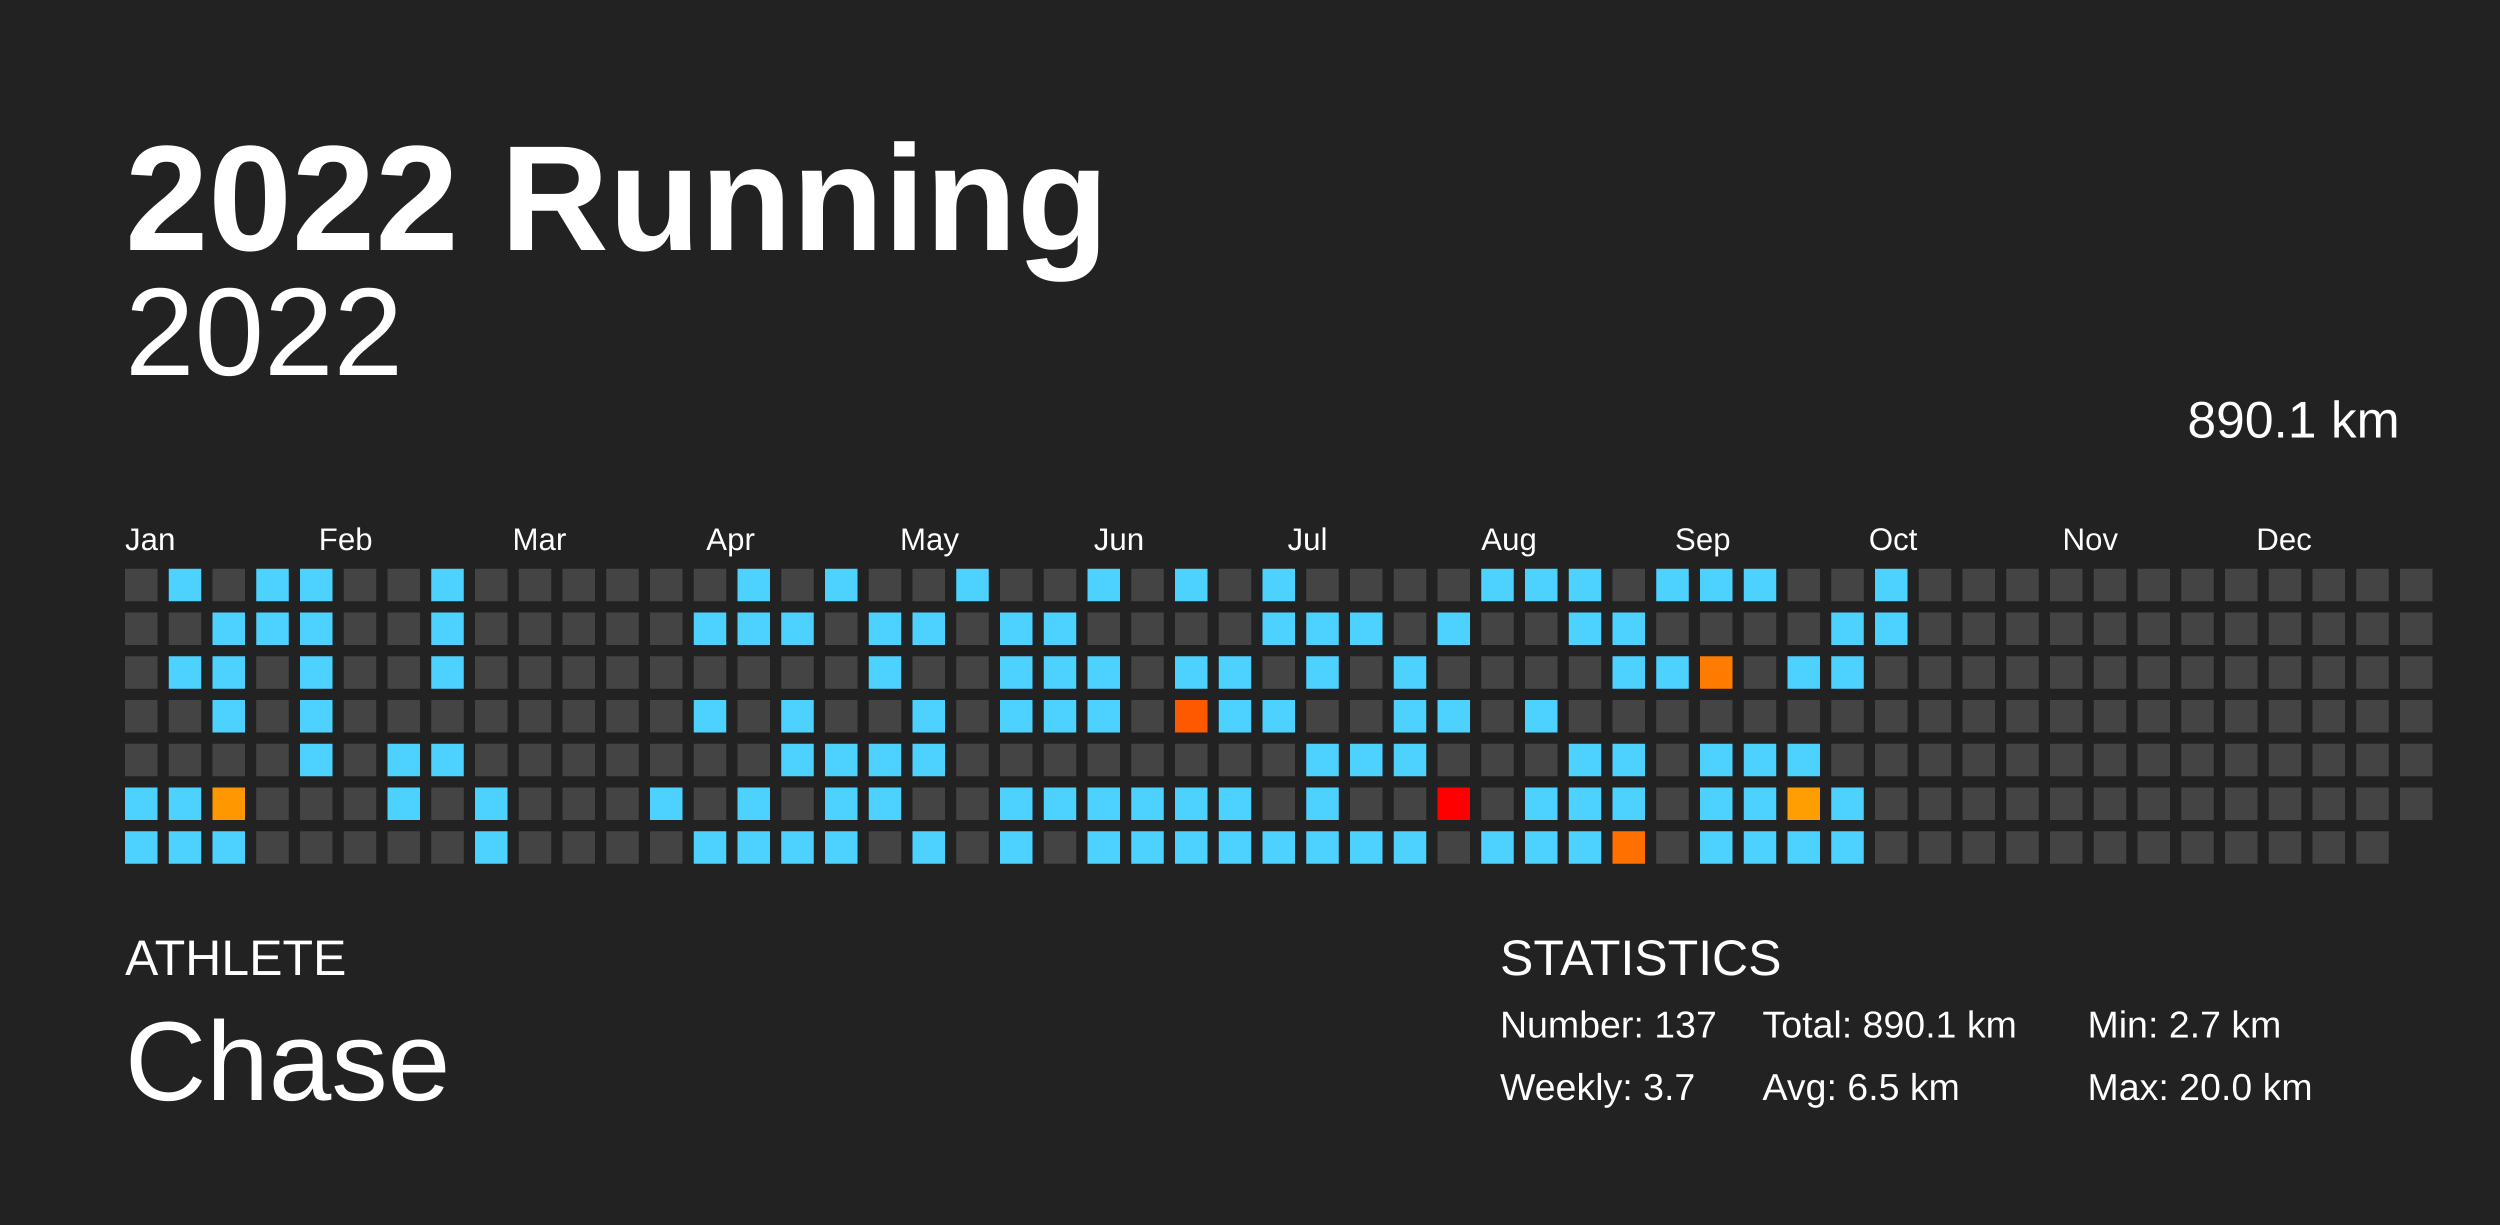
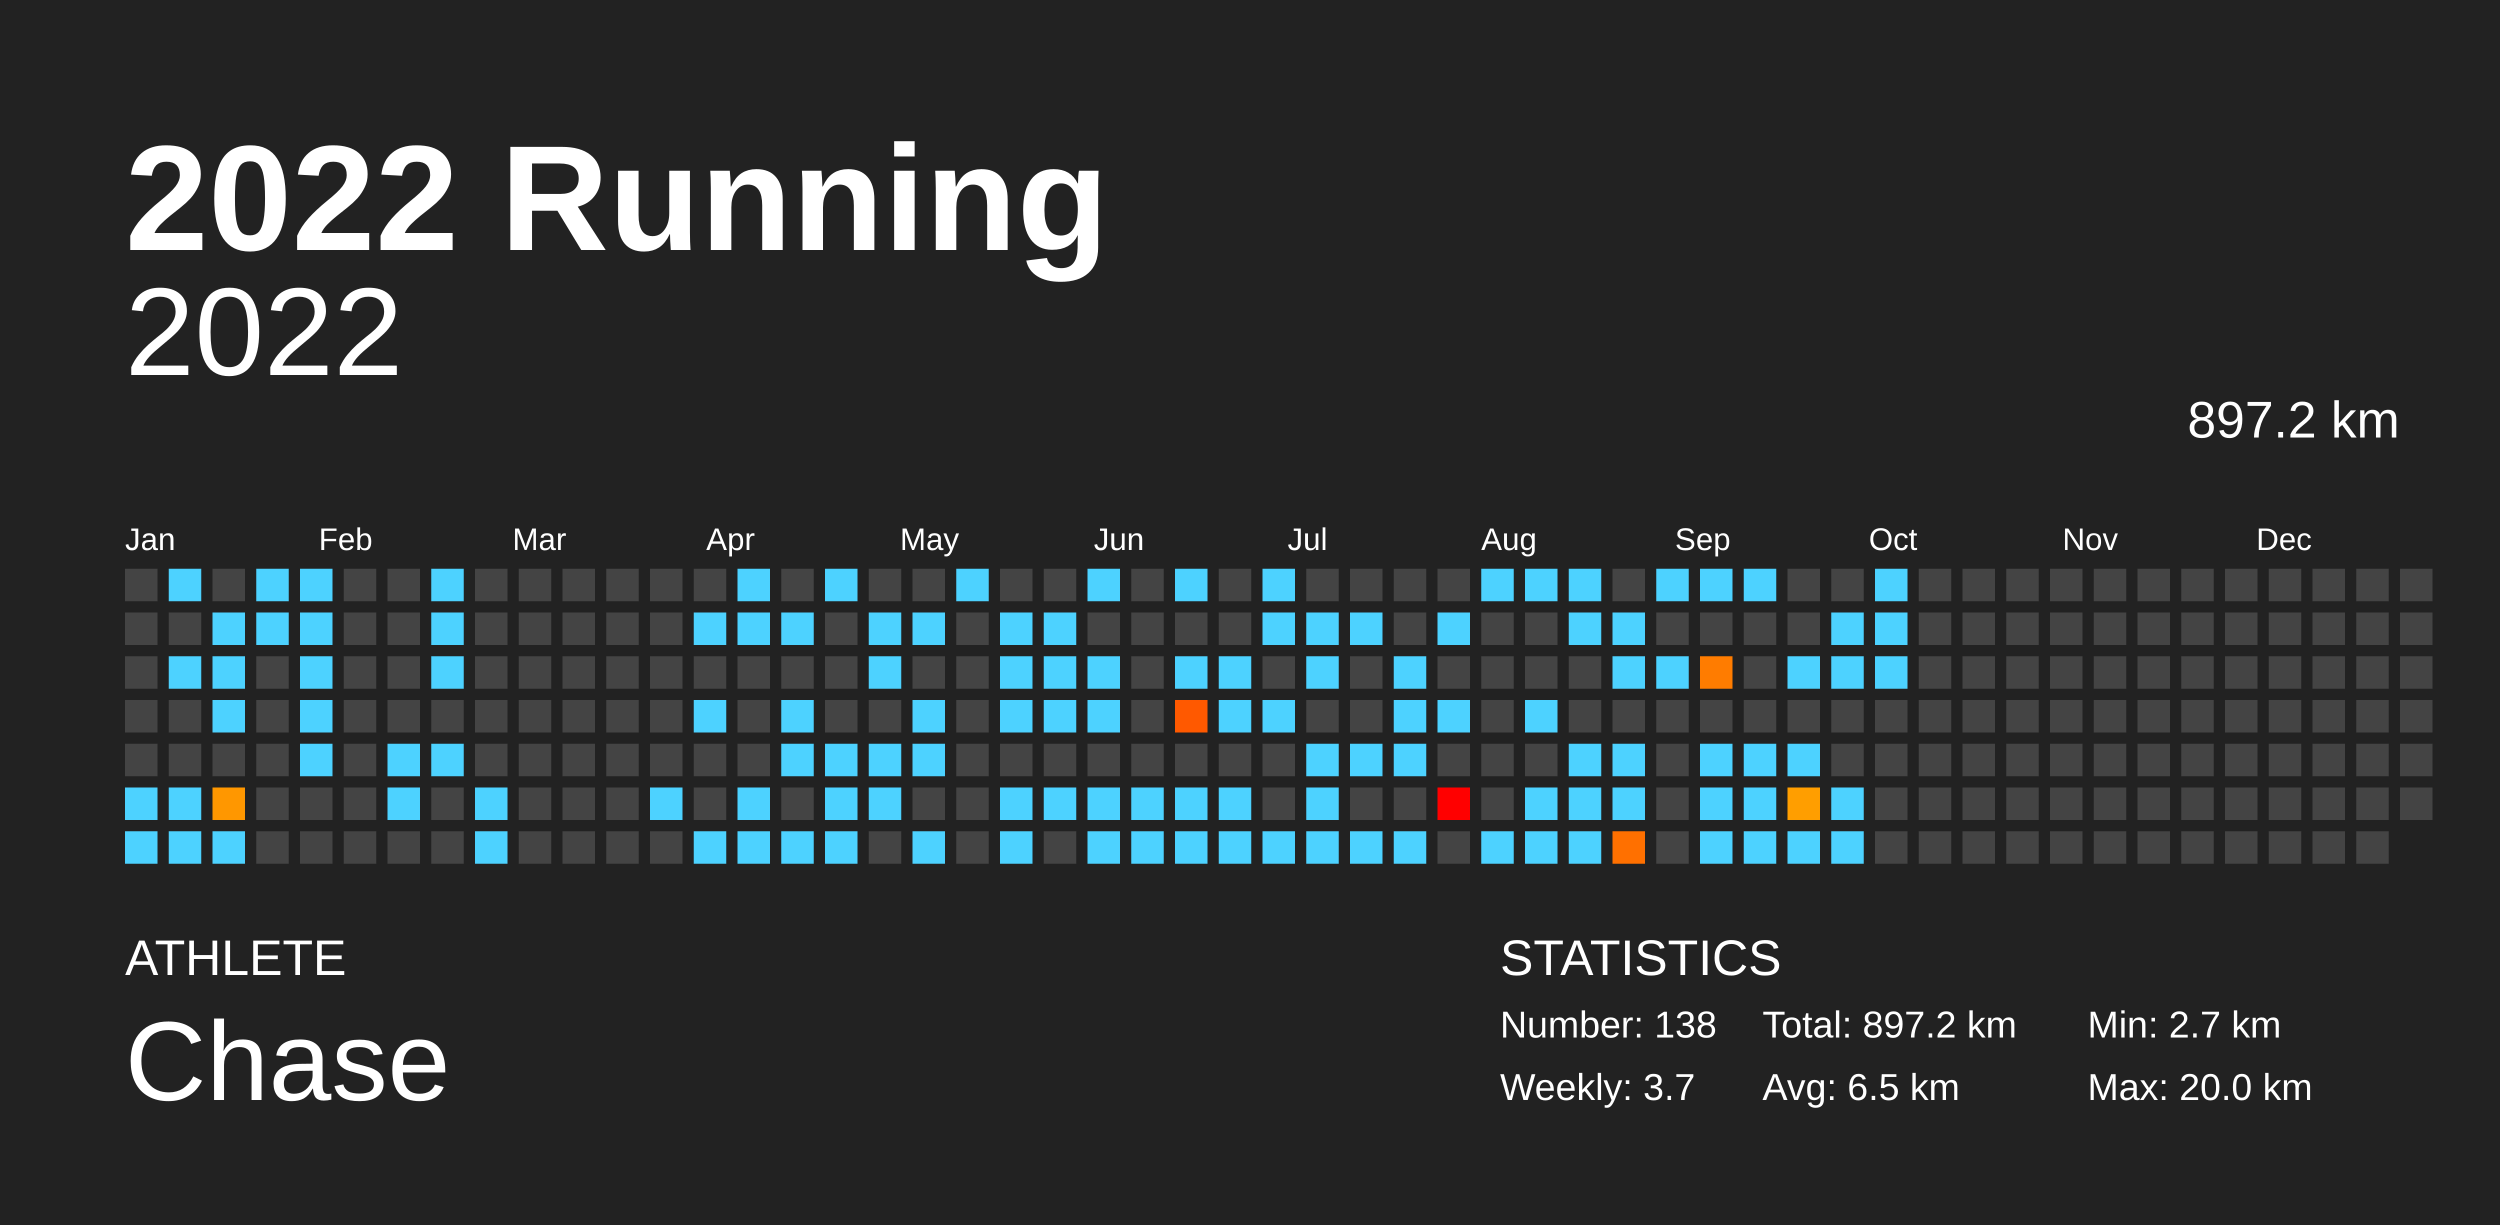
<svg xmlns="http://www.w3.org/2000/svg" baseProfile="full" height="98mm" version="1.1" viewBox="0,0,200,98" width="200mm">
  <defs />
  <rect fill="#222222" height="98" width="200" x="0" y="0" />
  <text fill="#FFFFFF" style="font-size:12px; font-family:Arial; font-weight:bold;" x="10" y="20">2022 Running</text>
  <text fill="#FFFFFF" style="font-size:4px; font-family:Arial" x="10" y="78">ATHLETE</text>
  <text fill="#FFFFFF" style="font-size:9px; font-family:Arial" x="10" y="88">Chase</text>
  <text fill="#FFFFFF" style="font-size:4px; font-family:Arial" x="120" y="78">STATISTICS</text>
-   <text fill="#FFFFFF" style="font-size:3px; font-family:Arial" x="120" y="83">Number: 137</text>
+   <text fill="#FFFFFF" style="font-size:3px; font-family:Arial" x="120" y="83">Number: 138</text>
  <text fill="#FFFFFF" style="font-size:3px; font-family:Arial" x="120" y="88">Weekly: 3.7</text>
-   <text fill="#FFFFFF" style="font-size:3px; font-family:Arial" x="141" y="83">Total: 890.1 km</text>
+   <text fill="#FFFFFF" style="font-size:3px; font-family:Arial" x="141" y="83">Total: 897.2 km</text>
  <text fill="#FFFFFF" style="font-size:3px; font-family:Arial" x="141" y="88">Avg: 6.5 km</text>
  <text fill="#FFFFFF" style="font-size:3px; font-family:Arial" x="167" y="83">Min: 2.7 km</text>
  <text fill="#FFFFFF" style="font-size:3px; font-family:Arial" x="167" y="88">Max: 20.0 km</text>
  <text alignment-baseline="hanging" fill="#FFFFFF" style="font-size:10.0px; font-family:Arial;" x="10" y="30">2022</text>
-   <text alignment-baseline="hanging" fill="#FFFFFF" style="font-size:4.125px; font-family:Arial;" x="175" y="35">890.1 km</text>
+   <text alignment-baseline="hanging" fill="#FFFFFF" style="font-size:4.125px; font-family:Arial;" x="175" y="35">897.2 km</text>
  <text fill="#FFFFFF" style="font-size:2.5px; font-family:Arial" x="10.0" y="44">Jan</text>
  <text fill="#FFFFFF" style="font-size:2.5px; font-family:Arial" x="25.5" y="44">Feb</text>
  <text fill="#FFFFFF" style="font-size:2.5px; font-family:Arial" x="41.0" y="44">Mar</text>
  <text fill="#FFFFFF" style="font-size:2.5px; font-family:Arial" x="56.5" y="44">Apr</text>
  <text fill="#FFFFFF" style="font-size:2.5px; font-family:Arial" x="72.0" y="44">May</text>
  <text fill="#FFFFFF" style="font-size:2.5px; font-family:Arial" x="87.5" y="44">Jun</text>
  <text fill="#FFFFFF" style="font-size:2.5px; font-family:Arial" x="103.0" y="44">Jul</text>
  <text fill="#FFFFFF" style="font-size:2.5px; font-family:Arial" x="118.5" y="44">Aug</text>
  <text fill="#FFFFFF" style="font-size:2.5px; font-family:Arial" x="134.0" y="44">Sep</text>
  <text fill="#FFFFFF" style="font-size:2.5px; font-family:Arial" x="149.5" y="44">Oct</text>
  <text fill="#FFFFFF" style="font-size:2.5px; font-family:Arial" x="165.0" y="44">Nov</text>
  <text fill="#FFFFFF" style="font-size:2.5px; font-family:Arial" x="180.5" y="44">Dec</text>
  <rect fill="#444444" height="2.6" width="2.6" x="10.0" y="45.5" />
  <rect fill="#444444" height="2.6" width="2.6" x="10.0" y="49.0" />
  <rect fill="#444444" height="2.6" width="2.6" x="10.0" y="52.5" />
  <rect fill="#444444" height="2.6" width="2.6" x="10.0" y="56.0" />
  <rect fill="#444444" height="2.6" width="2.6" x="10.0" y="59.5" />
  <rect fill="#4dd2ff" height="2.6" width="2.6" x="10.0" y="63.0" />
  <rect fill="#4dd2ff" height="2.6" width="2.6" x="10.0" y="66.5" />
  <rect fill="#4dd2ff" height="2.6" width="2.6" x="13.5" y="45.5" />
  <rect fill="#444444" height="2.6" width="2.6" x="13.5" y="49.0" />
  <rect fill="#4dd2ff" height="2.6" width="2.6" x="13.5" y="52.5" />
  <rect fill="#444444" height="2.6" width="2.6" x="13.5" y="56.0" />
  <rect fill="#444444" height="2.6" width="2.6" x="13.5" y="59.5" />
  <rect fill="#4dd2ff" height="2.6" width="2.6" x="13.5" y="63.0" />
  <rect fill="#4dd2ff" height="2.6" width="2.6" x="13.5" y="66.5" />
  <rect fill="#444444" height="2.6" width="2.6" x="17.0" y="45.5" />
  <rect fill="#4dd2ff" height="2.6" width="2.6" x="17.0" y="49.0" />
  <rect fill="#4dd2ff" height="2.6" width="2.6" x="17.0" y="52.5" />
  <rect fill="#4dd2ff" height="2.6" width="2.6" x="17.0" y="56.0" />
  <rect fill="#444444" height="2.6" width="2.6" x="17.0" y="59.5" />
  <rect fill="#ff9700" height="2.6" width="2.6" x="17.0" y="63.0" />
  <rect fill="#4dd2ff" height="2.6" width="2.6" x="17.0" y="66.5" />
  <rect fill="#4dd2ff" height="2.6" width="2.6" x="20.5" y="45.5" />
  <rect fill="#4dd2ff" height="2.6" width="2.6" x="20.5" y="49.0" />
  <rect fill="#444444" height="2.6" width="2.6" x="20.5" y="52.5" />
  <rect fill="#444444" height="2.6" width="2.6" x="20.5" y="56.0" />
  <rect fill="#444444" height="2.6" width="2.6" x="20.5" y="59.5" />
  <rect fill="#444444" height="2.6" width="2.6" x="20.5" y="63.0" />
  <rect fill="#444444" height="2.6" width="2.6" x="20.5" y="66.5" />
  <rect fill="#4dd2ff" height="2.6" width="2.6" x="24.0" y="45.5" />
  <rect fill="#4dd2ff" height="2.6" width="2.6" x="24.0" y="49.0" />
  <rect fill="#4dd2ff" height="2.6" width="2.6" x="24.0" y="52.5" />
  <rect fill="#4dd2ff" height="2.6" width="2.6" x="24.0" y="56.0" />
  <rect fill="#4dd2ff" height="2.6" width="2.6" x="24.0" y="59.5" />
  <rect fill="#444444" height="2.6" width="2.6" x="24.0" y="63.0" />
  <rect fill="#444444" height="2.6" width="2.6" x="24.0" y="66.5" />
  <rect fill="#444444" height="2.6" width="2.6" x="27.5" y="45.5" />
  <rect fill="#444444" height="2.6" width="2.6" x="27.5" y="49.0" />
  <rect fill="#444444" height="2.6" width="2.6" x="27.5" y="52.5" />
  <rect fill="#444444" height="2.6" width="2.6" x="27.5" y="56.0" />
  <rect fill="#444444" height="2.6" width="2.6" x="27.5" y="59.5" />
  <rect fill="#444444" height="2.6" width="2.6" x="27.5" y="63.0" />
  <rect fill="#444444" height="2.6" width="2.6" x="27.5" y="66.5" />
  <rect fill="#444444" height="2.6" width="2.6" x="31.0" y="45.5" />
  <rect fill="#444444" height="2.6" width="2.6" x="31.0" y="49.0" />
  <rect fill="#444444" height="2.6" width="2.6" x="31.0" y="52.5" />
  <rect fill="#444444" height="2.6" width="2.6" x="31.0" y="56.0" />
  <rect fill="#4dd2ff" height="2.6" width="2.6" x="31.0" y="59.5" />
  <rect fill="#4dd2ff" height="2.6" width="2.6" x="31.0" y="63.0" />
  <rect fill="#444444" height="2.6" width="2.6" x="31.0" y="66.5" />
  <rect fill="#4dd2ff" height="2.6" width="2.6" x="34.5" y="45.5" />
  <rect fill="#4dd2ff" height="2.6" width="2.6" x="34.5" y="49.0" />
  <rect fill="#4dd2ff" height="2.6" width="2.6" x="34.5" y="52.5" />
  <rect fill="#444444" height="2.6" width="2.6" x="34.5" y="56.0" />
  <rect fill="#4dd2ff" height="2.6" width="2.6" x="34.5" y="59.5" />
  <rect fill="#444444" height="2.6" width="2.6" x="34.5" y="63.0" />
  <rect fill="#444444" height="2.6" width="2.6" x="34.5" y="66.5" />
  <rect fill="#444444" height="2.6" width="2.6" x="38.0" y="45.5" />
  <rect fill="#444444" height="2.6" width="2.6" x="38.0" y="49.0" />
  <rect fill="#444444" height="2.6" width="2.6" x="38.0" y="52.5" />
  <rect fill="#444444" height="2.6" width="2.6" x="38.0" y="56.0" />
  <rect fill="#444444" height="2.6" width="2.6" x="38.0" y="59.5" />
  <rect fill="#4dd2ff" height="2.6" width="2.6" x="38.0" y="63.0" />
  <rect fill="#4dd2ff" height="2.6" width="2.6" x="38.0" y="66.5" />
  <rect fill="#444444" height="2.6" width="2.6" x="41.5" y="45.5" />
  <rect fill="#444444" height="2.6" width="2.6" x="41.5" y="49.0" />
  <rect fill="#444444" height="2.6" width="2.6" x="41.5" y="52.5" />
  <rect fill="#444444" height="2.6" width="2.6" x="41.5" y="56.0" />
  <rect fill="#444444" height="2.6" width="2.6" x="41.5" y="59.5" />
  <rect fill="#444444" height="2.6" width="2.6" x="41.5" y="63.0" />
  <rect fill="#444444" height="2.6" width="2.6" x="41.5" y="66.5" />
  <rect fill="#444444" height="2.6" width="2.6" x="45.0" y="45.5" />
  <rect fill="#444444" height="2.6" width="2.6" x="45.0" y="49.0" />
  <rect fill="#444444" height="2.6" width="2.6" x="45.0" y="52.5" />
  <rect fill="#444444" height="2.6" width="2.6" x="45.0" y="56.0" />
  <rect fill="#444444" height="2.6" width="2.6" x="45.0" y="59.5" />
  <rect fill="#444444" height="2.6" width="2.6" x="45.0" y="63.0" />
  <rect fill="#444444" height="2.6" width="2.6" x="45.0" y="66.5" />
  <rect fill="#444444" height="2.6" width="2.6" x="48.5" y="45.5" />
  <rect fill="#444444" height="2.6" width="2.6" x="48.5" y="49.0" />
  <rect fill="#444444" height="2.6" width="2.6" x="48.5" y="52.5" />
  <rect fill="#444444" height="2.6" width="2.6" x="48.5" y="56.0" />
  <rect fill="#444444" height="2.6" width="2.6" x="48.5" y="59.5" />
  <rect fill="#444444" height="2.6" width="2.6" x="48.5" y="63.0" />
  <rect fill="#444444" height="2.6" width="2.6" x="48.5" y="66.5" />
  <rect fill="#444444" height="2.6" width="2.6" x="52.0" y="45.5" />
  <rect fill="#444444" height="2.6" width="2.6" x="52.0" y="49.0" />
  <rect fill="#444444" height="2.6" width="2.6" x="52.0" y="52.5" />
  <rect fill="#444444" height="2.6" width="2.6" x="52.0" y="56.0" />
  <rect fill="#444444" height="2.6" width="2.6" x="52.0" y="59.5" />
  <rect fill="#4dd2ff" height="2.6" width="2.6" x="52.0" y="63.0" />
  <rect fill="#444444" height="2.6" width="2.6" x="52.0" y="66.5" />
  <rect fill="#444444" height="2.6" width="2.6" x="55.5" y="45.5" />
  <rect fill="#4dd2ff" height="2.6" width="2.6" x="55.5" y="49.0" />
  <rect fill="#444444" height="2.6" width="2.6" x="55.5" y="52.5" />
  <rect fill="#4dd2ff" height="2.6" width="2.6" x="55.5" y="56.0" />
  <rect fill="#444444" height="2.6" width="2.6" x="55.5" y="59.5" />
  <rect fill="#444444" height="2.6" width="2.6" x="55.5" y="63.0" />
  <rect fill="#4dd2ff" height="2.6" width="2.6" x="55.5" y="66.5" />
  <rect fill="#4dd2ff" height="2.6" width="2.6" x="59.0" y="45.5" />
  <rect fill="#4dd2ff" height="2.6" width="2.6" x="59.0" y="49.0" />
  <rect fill="#444444" height="2.6" width="2.6" x="59.0" y="52.5" />
  <rect fill="#444444" height="2.6" width="2.6" x="59.0" y="56.0" />
  <rect fill="#444444" height="2.6" width="2.6" x="59.0" y="59.5" />
  <rect fill="#4dd2ff" height="2.6" width="2.6" x="59.0" y="63.0" />
  <rect fill="#4dd2ff" height="2.6" width="2.6" x="59.0" y="66.5" />
  <rect fill="#444444" height="2.6" width="2.6" x="62.5" y="45.5" />
  <rect fill="#4dd2ff" height="2.6" width="2.6" x="62.5" y="49.0" />
  <rect fill="#444444" height="2.6" width="2.6" x="62.5" y="52.5" />
  <rect fill="#4dd2ff" height="2.6" width="2.6" x="62.5" y="56.0" />
  <rect fill="#4dd2ff" height="2.6" width="2.6" x="62.5" y="59.5" />
  <rect fill="#444444" height="2.6" width="2.6" x="62.5" y="63.0" />
  <rect fill="#4dd2ff" height="2.6" width="2.6" x="62.5" y="66.5" />
  <rect fill="#4dd2ff" height="2.6" width="2.6" x="66.0" y="45.5" />
  <rect fill="#444444" height="2.6" width="2.6" x="66.0" y="49.0" />
  <rect fill="#444444" height="2.6" width="2.6" x="66.0" y="52.5" />
  <rect fill="#444444" height="2.6" width="2.6" x="66.0" y="56.0" />
  <rect fill="#4dd2ff" height="2.6" width="2.6" x="66.0" y="59.5" />
  <rect fill="#4dd2ff" height="2.6" width="2.6" x="66.0" y="63.0" />
  <rect fill="#4dd2ff" height="2.6" width="2.6" x="66.0" y="66.5" />
  <rect fill="#444444" height="2.6" width="2.6" x="69.5" y="45.5" />
  <rect fill="#4dd2ff" height="2.6" width="2.6" x="69.5" y="49.0" />
  <rect fill="#4dd2ff" height="2.6" width="2.6" x="69.5" y="52.5" />
  <rect fill="#444444" height="2.6" width="2.6" x="69.5" y="56.0" />
  <rect fill="#4dd2ff" height="2.6" width="2.6" x="69.5" y="59.5" />
  <rect fill="#4dd2ff" height="2.6" width="2.6" x="69.5" y="63.0" />
  <rect fill="#444444" height="2.6" width="2.6" x="69.5" y="66.5" />
  <rect fill="#444444" height="2.6" width="2.6" x="73.0" y="45.5" />
  <rect fill="#4dd2ff" height="2.6" width="2.6" x="73.0" y="49.0" />
  <rect fill="#444444" height="2.6" width="2.6" x="73.0" y="52.5" />
  <rect fill="#4dd2ff" height="2.6" width="2.6" x="73.0" y="56.0" />
  <rect fill="#4dd2ff" height="2.6" width="2.6" x="73.0" y="59.5" />
  <rect fill="#444444" height="2.6" width="2.6" x="73.0" y="63.0" />
  <rect fill="#4dd2ff" height="2.6" width="2.6" x="73.0" y="66.5" />
  <rect fill="#4dd2ff" height="2.6" width="2.6" x="76.5" y="45.5" />
  <rect fill="#444444" height="2.6" width="2.6" x="76.5" y="49.0" />
  <rect fill="#444444" height="2.6" width="2.6" x="76.5" y="52.5" />
  <rect fill="#444444" height="2.6" width="2.6" x="76.5" y="56.0" />
  <rect fill="#444444" height="2.6" width="2.6" x="76.5" y="59.5" />
  <rect fill="#444444" height="2.6" width="2.6" x="76.5" y="63.0" />
  <rect fill="#444444" height="2.6" width="2.6" x="76.5" y="66.5" />
  <rect fill="#444444" height="2.6" width="2.6" x="80.0" y="45.5" />
  <rect fill="#4dd2ff" height="2.6" width="2.6" x="80.0" y="49.0" />
  <rect fill="#4dd2ff" height="2.6" width="2.6" x="80.0" y="52.5" />
  <rect fill="#4dd2ff" height="2.6" width="2.6" x="80.0" y="56.0" />
  <rect fill="#444444" height="2.6" width="2.6" x="80.0" y="59.5" />
  <rect fill="#4dd2ff" height="2.6" width="2.6" x="80.0" y="63.0" />
  <rect fill="#4dd2ff" height="2.6" width="2.6" x="80.0" y="66.5" />
  <rect fill="#444444" height="2.6" width="2.6" x="83.5" y="45.5" />
  <rect fill="#4dd2ff" height="2.6" width="2.6" x="83.5" y="49.0" />
  <rect fill="#4dd2ff" height="2.6" width="2.6" x="83.5" y="52.5" />
  <rect fill="#4dd2ff" height="2.6" width="2.6" x="83.5" y="56.0" />
  <rect fill="#444444" height="2.6" width="2.6" x="83.5" y="59.5" />
  <rect fill="#4dd2ff" height="2.6" width="2.6" x="83.5" y="63.0" />
  <rect fill="#444444" height="2.6" width="2.6" x="83.5" y="66.5" />
  <rect fill="#4dd2ff" height="2.6" width="2.6" x="87.0" y="45.5" />
  <rect fill="#444444" height="2.6" width="2.6" x="87.0" y="49.0" />
  <rect fill="#4dd2ff" height="2.6" width="2.6" x="87.0" y="52.5" />
  <rect fill="#4dd2ff" height="2.6" width="2.6" x="87.0" y="56.0" />
  <rect fill="#444444" height="2.6" width="2.6" x="87.0" y="59.5" />
  <rect fill="#4dd2ff" height="2.6" width="2.6" x="87.0" y="63.0" />
  <rect fill="#4dd2ff" height="2.6" width="2.6" x="87.0" y="66.5" />
  <rect fill="#444444" height="2.6" width="2.6" x="90.5" y="45.5" />
  <rect fill="#444444" height="2.6" width="2.6" x="90.5" y="49.0" />
  <rect fill="#444444" height="2.6" width="2.6" x="90.5" y="52.5" />
  <rect fill="#444444" height="2.6" width="2.6" x="90.5" y="56.0" />
  <rect fill="#444444" height="2.6" width="2.6" x="90.5" y="59.5" />
  <rect fill="#4dd2ff" height="2.6" width="2.6" x="90.5" y="63.0" />
  <rect fill="#4dd2ff" height="2.6" width="2.6" x="90.5" y="66.5" />
  <rect fill="#4dd2ff" height="2.6" width="2.6" x="94.0" y="45.5" />
  <rect fill="#444444" height="2.6" width="2.6" x="94.0" y="49.0" />
  <rect fill="#4dd2ff" height="2.6" width="2.6" x="94.0" y="52.5" />
  <rect fill="#ff5900" height="2.6" width="2.6" x="94.0" y="56.0" />
  <rect fill="#444444" height="2.6" width="2.6" x="94.0" y="59.5" />
  <rect fill="#4dd2ff" height="2.6" width="2.6" x="94.0" y="63.0" />
  <rect fill="#4dd2ff" height="2.6" width="2.6" x="94.0" y="66.5" />
  <rect fill="#444444" height="2.6" width="2.6" x="97.5" y="45.5" />
  <rect fill="#444444" height="2.6" width="2.6" x="97.5" y="49.0" />
  <rect fill="#4dd2ff" height="2.6" width="2.6" x="97.5" y="52.5" />
  <rect fill="#4dd2ff" height="2.6" width="2.6" x="97.5" y="56.0" />
  <rect fill="#444444" height="2.6" width="2.6" x="97.5" y="59.5" />
  <rect fill="#4dd2ff" height="2.6" width="2.6" x="97.5" y="63.0" />
  <rect fill="#4dd2ff" height="2.6" width="2.6" x="97.5" y="66.5" />
  <rect fill="#4dd2ff" height="2.6" width="2.6" x="101.0" y="45.5" />
  <rect fill="#4dd2ff" height="2.6" width="2.6" x="101.0" y="49.0" />
  <rect fill="#444444" height="2.6" width="2.6" x="101.0" y="52.5" />
  <rect fill="#4dd2ff" height="2.6" width="2.6" x="101.0" y="56.0" />
  <rect fill="#444444" height="2.6" width="2.6" x="101.0" y="59.5" />
  <rect fill="#444444" height="2.6" width="2.6" x="101.0" y="63.0" />
  <rect fill="#4dd2ff" height="2.6" width="2.6" x="101.0" y="66.5" />
  <rect fill="#444444" height="2.6" width="2.6" x="104.5" y="45.5" />
  <rect fill="#4dd2ff" height="2.6" width="2.6" x="104.5" y="49.0" />
  <rect fill="#4dd2ff" height="2.6" width="2.6" x="104.5" y="52.5" />
  <rect fill="#444444" height="2.6" width="2.6" x="104.5" y="56.0" />
  <rect fill="#4dd2ff" height="2.6" width="2.6" x="104.5" y="59.5" />
  <rect fill="#4dd2ff" height="2.6" width="2.6" x="104.5" y="63.0" />
  <rect fill="#4dd2ff" height="2.6" width="2.6" x="104.5" y="66.5" />
  <rect fill="#444444" height="2.6" width="2.6" x="108.0" y="45.5" />
  <rect fill="#4dd2ff" height="2.6" width="2.6" x="108.0" y="49.0" />
  <rect fill="#444444" height="2.6" width="2.6" x="108.0" y="52.5" />
  <rect fill="#444444" height="2.6" width="2.6" x="108.0" y="56.0" />
  <rect fill="#4dd2ff" height="2.6" width="2.6" x="108.0" y="59.5" />
  <rect fill="#444444" height="2.6" width="2.6" x="108.0" y="63.0" />
  <rect fill="#4dd2ff" height="2.6" width="2.6" x="108.0" y="66.5" />
  <rect fill="#444444" height="2.6" width="2.6" x="111.5" y="45.5" />
  <rect fill="#444444" height="2.6" width="2.6" x="111.5" y="49.0" />
  <rect fill="#4dd2ff" height="2.6" width="2.6" x="111.5" y="52.5" />
  <rect fill="#4dd2ff" height="2.6" width="2.6" x="111.5" y="56.0" />
  <rect fill="#4dd2ff" height="2.6" width="2.6" x="111.5" y="59.5" />
  <rect fill="#444444" height="2.6" width="2.6" x="111.5" y="63.0" />
  <rect fill="#4dd2ff" height="2.6" width="2.6" x="111.5" y="66.5" />
  <rect fill="#444444" height="2.6" width="2.6" x="115.0" y="45.5" />
  <rect fill="#4dd2ff" height="2.6" width="2.6" x="115.0" y="49.0" />
  <rect fill="#444444" height="2.6" width="2.6" x="115.0" y="52.5" />
  <rect fill="#4dd2ff" height="2.6" width="2.6" x="115.0" y="56.0" />
  <rect fill="#444444" height="2.6" width="2.6" x="115.0" y="59.5" />
  <rect fill="red" height="2.6" width="2.6" x="115.0" y="63.0" />
  <rect fill="#444444" height="2.6" width="2.6" x="115.0" y="66.5" />
  <rect fill="#4dd2ff" height="2.6" width="2.6" x="118.5" y="45.5" />
  <rect fill="#444444" height="2.6" width="2.6" x="118.5" y="49.0" />
  <rect fill="#444444" height="2.6" width="2.6" x="118.5" y="52.5" />
  <rect fill="#444444" height="2.6" width="2.6" x="118.5" y="56.0" />
  <rect fill="#444444" height="2.6" width="2.6" x="118.5" y="59.5" />
  <rect fill="#444444" height="2.6" width="2.6" x="118.5" y="63.0" />
  <rect fill="#4dd2ff" height="2.6" width="2.6" x="118.5" y="66.5" />
  <rect fill="#4dd2ff" height="2.6" width="2.6" x="122.0" y="45.5" />
  <rect fill="#444444" height="2.6" width="2.6" x="122.0" y="49.0" />
  <rect fill="#444444" height="2.6" width="2.6" x="122.0" y="52.5" />
  <rect fill="#4dd2ff" height="2.6" width="2.6" x="122.0" y="56.0" />
  <rect fill="#444444" height="2.6" width="2.6" x="122.0" y="59.5" />
  <rect fill="#4dd2ff" height="2.6" width="2.6" x="122.0" y="63.0" />
  <rect fill="#4dd2ff" height="2.6" width="2.6" x="122.0" y="66.5" />
  <rect fill="#4dd2ff" height="2.6" width="2.6" x="125.5" y="45.5" />
  <rect fill="#4dd2ff" height="2.6" width="2.6" x="125.5" y="49.0" />
  <rect fill="#444444" height="2.6" width="2.6" x="125.5" y="52.5" />
  <rect fill="#444444" height="2.6" width="2.6" x="125.5" y="56.0" />
  <rect fill="#4dd2ff" height="2.6" width="2.6" x="125.5" y="59.5" />
  <rect fill="#4dd2ff" height="2.6" width="2.6" x="125.5" y="63.0" />
  <rect fill="#4dd2ff" height="2.6" width="2.6" x="125.5" y="66.5" />
  <rect fill="#444444" height="2.6" width="2.6" x="129.0" y="45.5" />
  <rect fill="#4dd2ff" height="2.6" width="2.6" x="129.0" y="49.0" />
  <rect fill="#4dd2ff" height="2.6" width="2.6" x="129.0" y="52.5" />
  <rect fill="#444444" height="2.6" width="2.6" x="129.0" y="56.0" />
  <rect fill="#4dd2ff" height="2.6" width="2.6" x="129.0" y="59.5" />
  <rect fill="#4dd2ff" height="2.6" width="2.6" x="129.0" y="63.0" />
  <rect fill="#ff7000" height="2.6" width="2.6" x="129.0" y="66.5" />
  <rect fill="#4dd2ff" height="2.6" width="2.6" x="132.5" y="45.5" />
  <rect fill="#444444" height="2.6" width="2.6" x="132.5" y="49.0" />
  <rect fill="#4dd2ff" height="2.6" width="2.6" x="132.5" y="52.5" />
  <rect fill="#444444" height="2.6" width="2.6" x="132.5" y="56.0" />
  <rect fill="#444444" height="2.6" width="2.6" x="132.5" y="59.5" />
  <rect fill="#444444" height="2.6" width="2.6" x="132.5" y="63.0" />
  <rect fill="#444444" height="2.6" width="2.6" x="132.5" y="66.5" />
  <rect fill="#4dd2ff" height="2.6" width="2.6" x="136.0" y="45.5" />
  <rect fill="#444444" height="2.6" width="2.6" x="136.0" y="49.0" />
  <rect fill="#ff7c00" height="2.6" width="2.6" x="136.0" y="52.5" />
  <rect fill="#444444" height="2.6" width="2.6" x="136.0" y="56.0" />
  <rect fill="#4dd2ff" height="2.6" width="2.6" x="136.0" y="59.5" />
  <rect fill="#4dd2ff" height="2.6" width="2.6" x="136.0" y="63.0" />
  <rect fill="#4dd2ff" height="2.6" width="2.6" x="136.0" y="66.5" />
  <rect fill="#4dd2ff" height="2.6" width="2.6" x="139.5" y="45.5" />
  <rect fill="#444444" height="2.6" width="2.6" x="139.5" y="49.0" />
  <rect fill="#444444" height="2.6" width="2.6" x="139.5" y="52.5" />
  <rect fill="#444444" height="2.6" width="2.6" x="139.5" y="56.0" />
  <rect fill="#4dd2ff" height="2.6" width="2.6" x="139.5" y="59.5" />
  <rect fill="#4dd2ff" height="2.6" width="2.6" x="139.5" y="63.0" />
  <rect fill="#4dd2ff" height="2.6" width="2.6" x="139.5" y="66.5" />
  <rect fill="#444444" height="2.6" width="2.6" x="143.0" y="45.5" />
  <rect fill="#444444" height="2.6" width="2.6" x="143.0" y="49.0" />
  <rect fill="#4dd2ff" height="2.6" width="2.6" x="143.0" y="52.5" />
  <rect fill="#444444" height="2.6" width="2.6" x="143.0" y="56.0" />
  <rect fill="#4dd2ff" height="2.6" width="2.6" x="143.0" y="59.5" />
  <rect fill="#ff9e00" height="2.6" width="2.6" x="143.0" y="63.0" />
  <rect fill="#4dd2ff" height="2.6" width="2.6" x="143.0" y="66.5" />
  <rect fill="#444444" height="2.6" width="2.6" x="146.5" y="45.5" />
  <rect fill="#4dd2ff" height="2.6" width="2.6" x="146.5" y="49.0" />
  <rect fill="#4dd2ff" height="2.6" width="2.6" x="146.5" y="52.5" />
  <rect fill="#444444" height="2.6" width="2.6" x="146.5" y="56.0" />
  <rect fill="#444444" height="2.6" width="2.6" x="146.5" y="59.5" />
  <rect fill="#4dd2ff" height="2.6" width="2.6" x="146.5" y="63.0" />
  <rect fill="#4dd2ff" height="2.6" width="2.6" x="146.5" y="66.5" />
  <rect fill="#4dd2ff" height="2.6" width="2.6" x="150.0" y="45.5" />
  <rect fill="#4dd2ff" height="2.6" width="2.6" x="150.0" y="49.0" />
-   <rect fill="#444444" height="2.6" width="2.6" x="150.0" y="52.5" />
+   <rect fill="#4dd2ff" height="2.6" width="2.6" x="150.0" y="52.5" />
  <rect fill="#444444" height="2.6" width="2.6" x="150.0" y="56.0" />
  <rect fill="#444444" height="2.6" width="2.6" x="150.0" y="59.5" />
  <rect fill="#444444" height="2.6" width="2.6" x="150.0" y="63.0" />
  <rect fill="#444444" height="2.6" width="2.6" x="150.0" y="66.5" />
  <rect fill="#444444" height="2.6" width="2.6" x="153.5" y="45.5" />
  <rect fill="#444444" height="2.6" width="2.6" x="153.5" y="49.0" />
  <rect fill="#444444" height="2.6" width="2.6" x="153.5" y="52.5" />
  <rect fill="#444444" height="2.6" width="2.6" x="153.5" y="56.0" />
  <rect fill="#444444" height="2.6" width="2.6" x="153.5" y="59.5" />
  <rect fill="#444444" height="2.6" width="2.6" x="153.5" y="63.0" />
  <rect fill="#444444" height="2.6" width="2.6" x="153.5" y="66.5" />
  <rect fill="#444444" height="2.6" width="2.6" x="157.0" y="45.5" />
  <rect fill="#444444" height="2.6" width="2.6" x="157.0" y="49.0" />
  <rect fill="#444444" height="2.6" width="2.6" x="157.0" y="52.5" />
  <rect fill="#444444" height="2.6" width="2.6" x="157.0" y="56.0" />
  <rect fill="#444444" height="2.6" width="2.6" x="157.0" y="59.5" />
  <rect fill="#444444" height="2.6" width="2.6" x="157.0" y="63.0" />
  <rect fill="#444444" height="2.6" width="2.6" x="157.0" y="66.5" />
  <rect fill="#444444" height="2.6" width="2.6" x="160.5" y="45.5" />
  <rect fill="#444444" height="2.6" width="2.6" x="160.5" y="49.0" />
  <rect fill="#444444" height="2.6" width="2.6" x="160.5" y="52.5" />
  <rect fill="#444444" height="2.6" width="2.6" x="160.5" y="56.0" />
  <rect fill="#444444" height="2.6" width="2.6" x="160.5" y="59.5" />
  <rect fill="#444444" height="2.6" width="2.6" x="160.5" y="63.0" />
  <rect fill="#444444" height="2.6" width="2.6" x="160.5" y="66.5" />
  <rect fill="#444444" height="2.6" width="2.6" x="164.0" y="45.5" />
  <rect fill="#444444" height="2.6" width="2.6" x="164.0" y="49.0" />
  <rect fill="#444444" height="2.6" width="2.6" x="164.0" y="52.5" />
  <rect fill="#444444" height="2.6" width="2.6" x="164.0" y="56.0" />
  <rect fill="#444444" height="2.6" width="2.6" x="164.0" y="59.5" />
  <rect fill="#444444" height="2.6" width="2.6" x="164.0" y="63.0" />
  <rect fill="#444444" height="2.6" width="2.6" x="164.0" y="66.5" />
  <rect fill="#444444" height="2.6" width="2.6" x="167.5" y="45.5" />
  <rect fill="#444444" height="2.6" width="2.6" x="167.5" y="49.0" />
  <rect fill="#444444" height="2.6" width="2.6" x="167.5" y="52.5" />
  <rect fill="#444444" height="2.6" width="2.6" x="167.5" y="56.0" />
  <rect fill="#444444" height="2.6" width="2.6" x="167.5" y="59.5" />
  <rect fill="#444444" height="2.6" width="2.6" x="167.5" y="63.0" />
  <rect fill="#444444" height="2.6" width="2.6" x="167.5" y="66.5" />
  <rect fill="#444444" height="2.6" width="2.6" x="171.0" y="45.5" />
  <rect fill="#444444" height="2.6" width="2.6" x="171.0" y="49.0" />
  <rect fill="#444444" height="2.6" width="2.6" x="171.0" y="52.5" />
  <rect fill="#444444" height="2.6" width="2.6" x="171.0" y="56.0" />
  <rect fill="#444444" height="2.6" width="2.6" x="171.0" y="59.5" />
  <rect fill="#444444" height="2.6" width="2.6" x="171.0" y="63.0" />
  <rect fill="#444444" height="2.6" width="2.6" x="171.0" y="66.5" />
  <rect fill="#444444" height="2.6" width="2.6" x="174.5" y="45.5" />
  <rect fill="#444444" height="2.6" width="2.6" x="174.5" y="49.0" />
  <rect fill="#444444" height="2.6" width="2.6" x="174.5" y="52.5" />
  <rect fill="#444444" height="2.6" width="2.6" x="174.5" y="56.0" />
  <rect fill="#444444" height="2.6" width="2.6" x="174.5" y="59.5" />
  <rect fill="#444444" height="2.6" width="2.6" x="174.5" y="63.0" />
  <rect fill="#444444" height="2.6" width="2.6" x="174.5" y="66.5" />
  <rect fill="#444444" height="2.6" width="2.6" x="178.0" y="45.5" />
  <rect fill="#444444" height="2.6" width="2.6" x="178.0" y="49.0" />
  <rect fill="#444444" height="2.6" width="2.6" x="178.0" y="52.5" />
  <rect fill="#444444" height="2.6" width="2.6" x="178.0" y="56.0" />
  <rect fill="#444444" height="2.6" width="2.6" x="178.0" y="59.5" />
  <rect fill="#444444" height="2.6" width="2.6" x="178.0" y="63.0" />
  <rect fill="#444444" height="2.6" width="2.6" x="178.0" y="66.5" />
  <rect fill="#444444" height="2.6" width="2.6" x="181.5" y="45.5" />
  <rect fill="#444444" height="2.6" width="2.6" x="181.5" y="49.0" />
  <rect fill="#444444" height="2.6" width="2.6" x="181.5" y="52.5" />
  <rect fill="#444444" height="2.6" width="2.6" x="181.5" y="56.0" />
  <rect fill="#444444" height="2.6" width="2.6" x="181.5" y="59.5" />
  <rect fill="#444444" height="2.6" width="2.6" x="181.5" y="63.0" />
  <rect fill="#444444" height="2.6" width="2.6" x="181.5" y="66.5" />
  <rect fill="#444444" height="2.6" width="2.6" x="185.0" y="45.5" />
  <rect fill="#444444" height="2.6" width="2.6" x="185.0" y="49.0" />
  <rect fill="#444444" height="2.6" width="2.6" x="185.0" y="52.5" />
  <rect fill="#444444" height="2.6" width="2.6" x="185.0" y="56.0" />
  <rect fill="#444444" height="2.6" width="2.6" x="185.0" y="59.5" />
  <rect fill="#444444" height="2.6" width="2.6" x="185.0" y="63.0" />
  <rect fill="#444444" height="2.6" width="2.6" x="185.0" y="66.5" />
  <rect fill="#444444" height="2.6" width="2.6" x="188.5" y="45.5" />
  <rect fill="#444444" height="2.6" width="2.6" x="188.5" y="49.0" />
  <rect fill="#444444" height="2.6" width="2.6" x="188.5" y="52.5" />
  <rect fill="#444444" height="2.6" width="2.6" x="188.5" y="56.0" />
  <rect fill="#444444" height="2.6" width="2.6" x="188.5" y="59.5" />
  <rect fill="#444444" height="2.6" width="2.6" x="188.5" y="63.0" />
  <rect fill="#444444" height="2.6" width="2.6" x="188.5" y="66.5" />
  <rect fill="#444444" height="2.6" width="2.6" x="192.0" y="45.5" />
  <rect fill="#444444" height="2.6" width="2.6" x="192.0" y="49.0" />
  <rect fill="#444444" height="2.6" width="2.6" x="192.0" y="52.5" />
  <rect fill="#444444" height="2.6" width="2.6" x="192.0" y="56.0" />
  <rect fill="#444444" height="2.6" width="2.6" x="192.0" y="59.5" />
  <rect fill="#444444" height="2.6" width="2.6" x="192.0" y="63.0" />
</svg>
